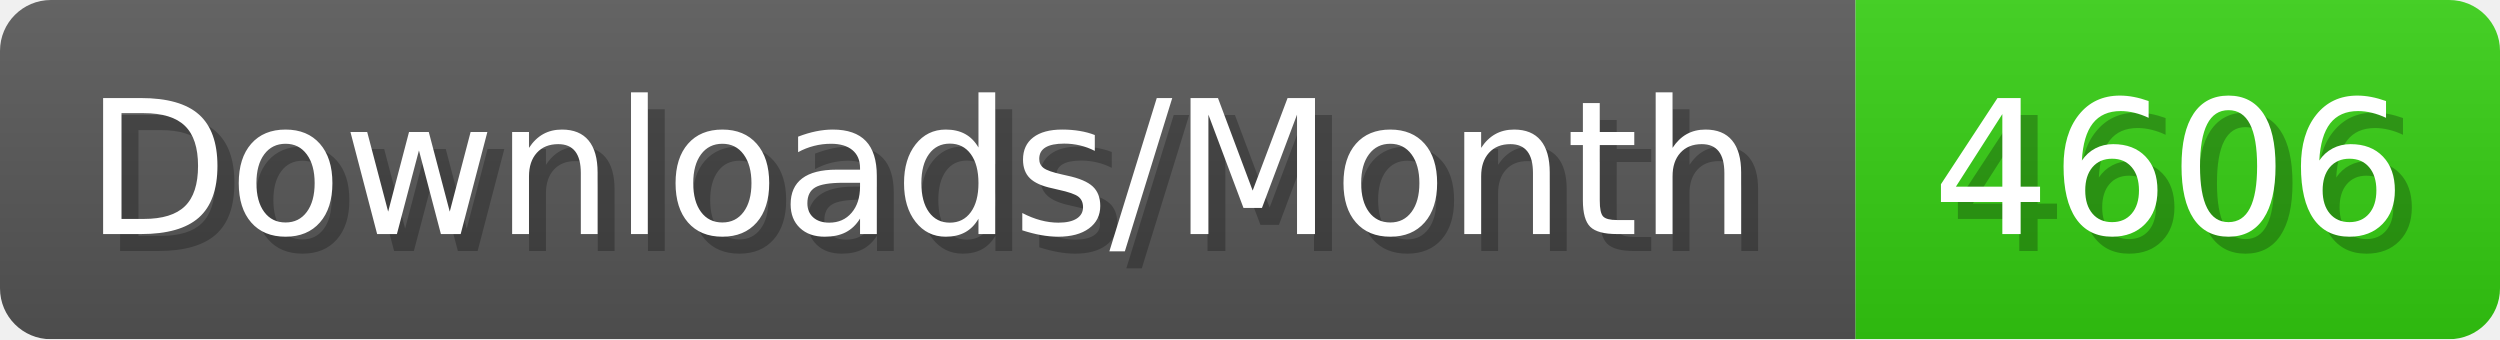
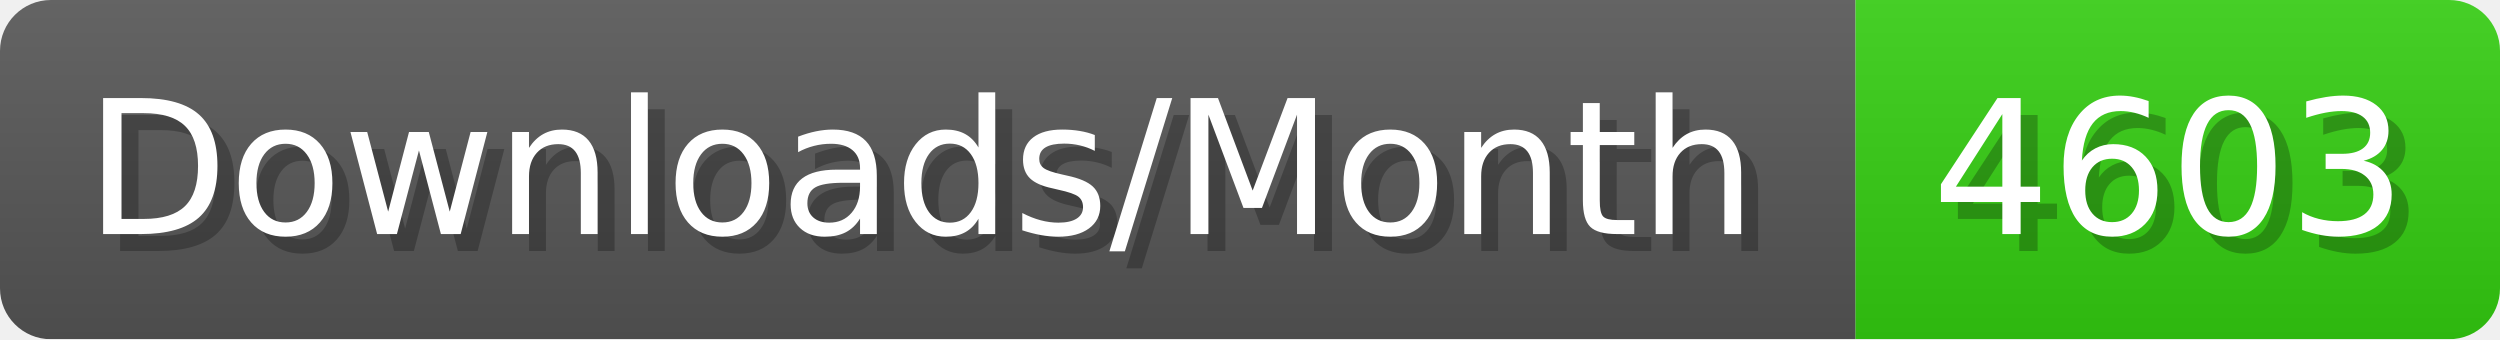
- <svg xmlns="http://www.w3.org/2000/svg" width="147.4" height="20" viewBox="0 0 1474 200" role="img" aria-label="Downloads/Month: 4606">
+ <svg xmlns="http://www.w3.org/2000/svg" width="147.4" height="20" viewBox="0 0 1474 200" role="img" aria-label="Downloads/Month: 4603">
  <linearGradient id="YlXUI" x2="0" y2="100%">
    <stop offset="0" stop-opacity=".1" stop-color="#EEE" />
    <stop offset="1" stop-opacity=".1" />
  </linearGradient>
  <mask id="JHhop">
    <rect width="1474" height="200" rx="30" fill="#FFF" />
  </mask>
  <g mask="url(#JHhop)">
    <rect width="1094" height="200" fill="#555" />
    <rect width="380" height="200" fill="#3C1" x="1094" />
    <rect width="1474" height="200" fill="url(#YlXUI)" />
  </g>
  <g aria-hidden="true" fill="#fff" text-anchor="start" font-family="Verdana,DejaVu Sans,sans-serif" font-size="110">
    <text x="60" y="148" textLength="994" fill="#000" opacity="0.25">Downloads/Month</text>
    <text x="50" y="138" textLength="994">Downloads/Month</text>
-     <text x="1149" y="148" textLength="280" fill="#000" opacity="0.25">4606</text>
-     <text x="1139" y="138" textLength="280">4606</text>
+     <text x="1149" y="148" textLength="280" fill="#000" opacity="0.25">4603</text>
+     <text x="1139" y="138" textLength="280">4603</text>
  </g>
</svg>
